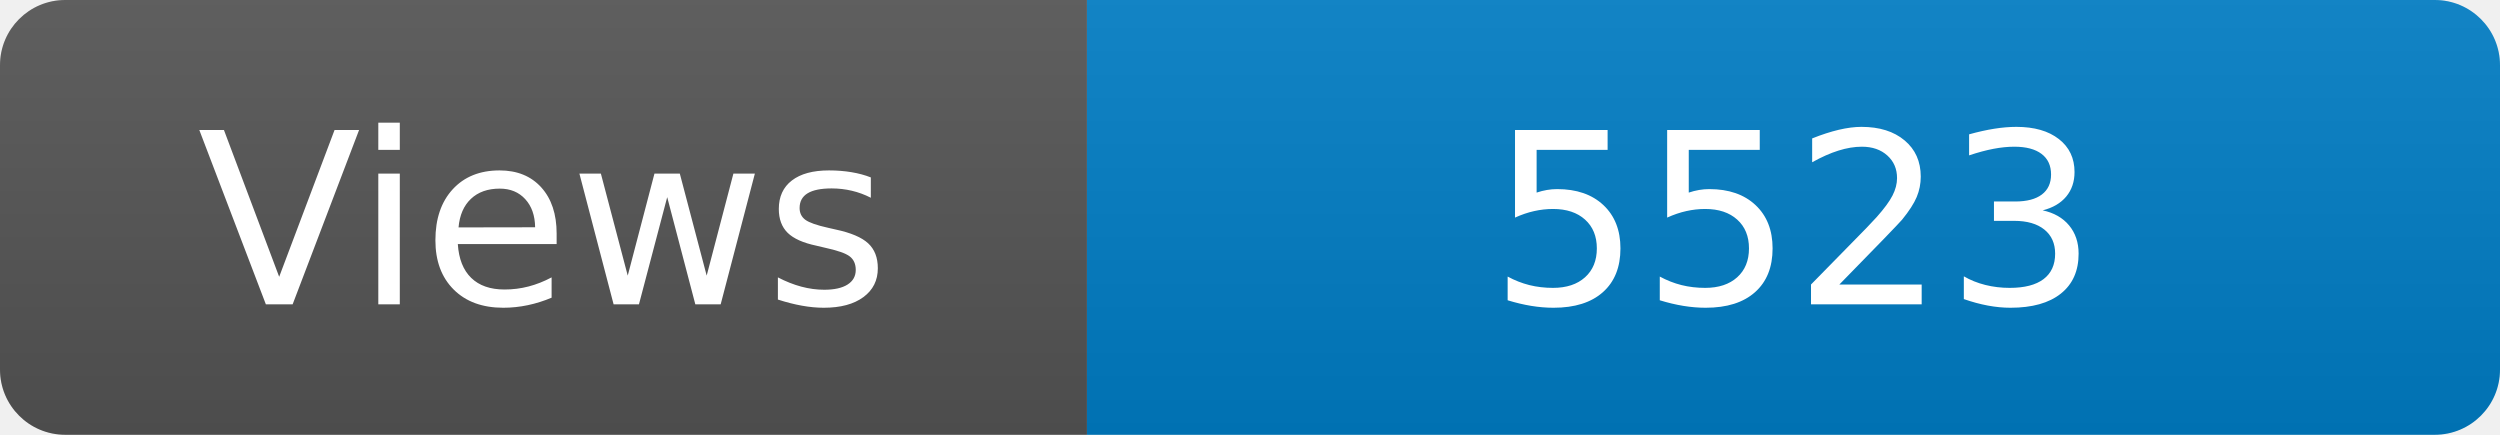
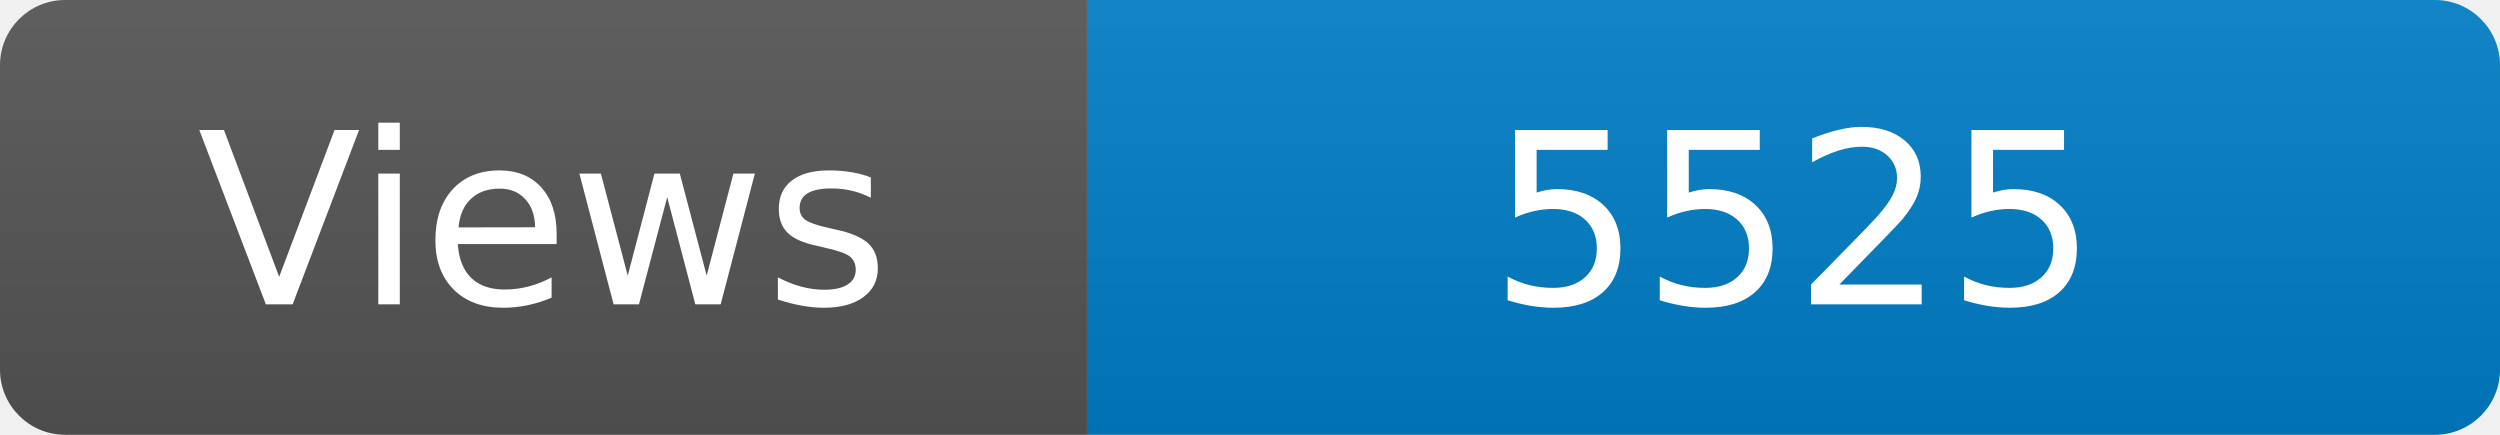
<svg xmlns="http://www.w3.org/2000/svg" width="115" height="20" role="img" aria-label="Maintained?: yes">
  <linearGradient id="s" x2="0" y2="100%">
    <stop offset="0" stop-color="#bbb" stop-opacity=".1" />
    <stop offset="1" stop-opacity=".1" />
  </linearGradient>
  <clipPath id="r">
    <rect width="115" height="20" rx="3" fill="#fff" />
  </clipPath>
  <g clip-path="url(#r)">
    <rect width="50" height="20" fill="#555" />
    <rect x="50" width="160" height="20" fill="#007ec6" />
    <rect width="115" height="20" fill="url(#s)" />
  </g>
  <g fill="#fff" text-anchor="middle" font-family="Verdana,Geneva,DejaVu Sans,sans-serif" font-size="110">
    <text x="250" y="140" transform="scale(.1)" fill="#fff">Views</text>
-     <text x="825" y="140" transform="scale(.1)" fill="#fff">5523</text>
+     <text x="825" y="140" transform="scale(.1)" fill="#fff">5525</text>
  </g>
</svg>
